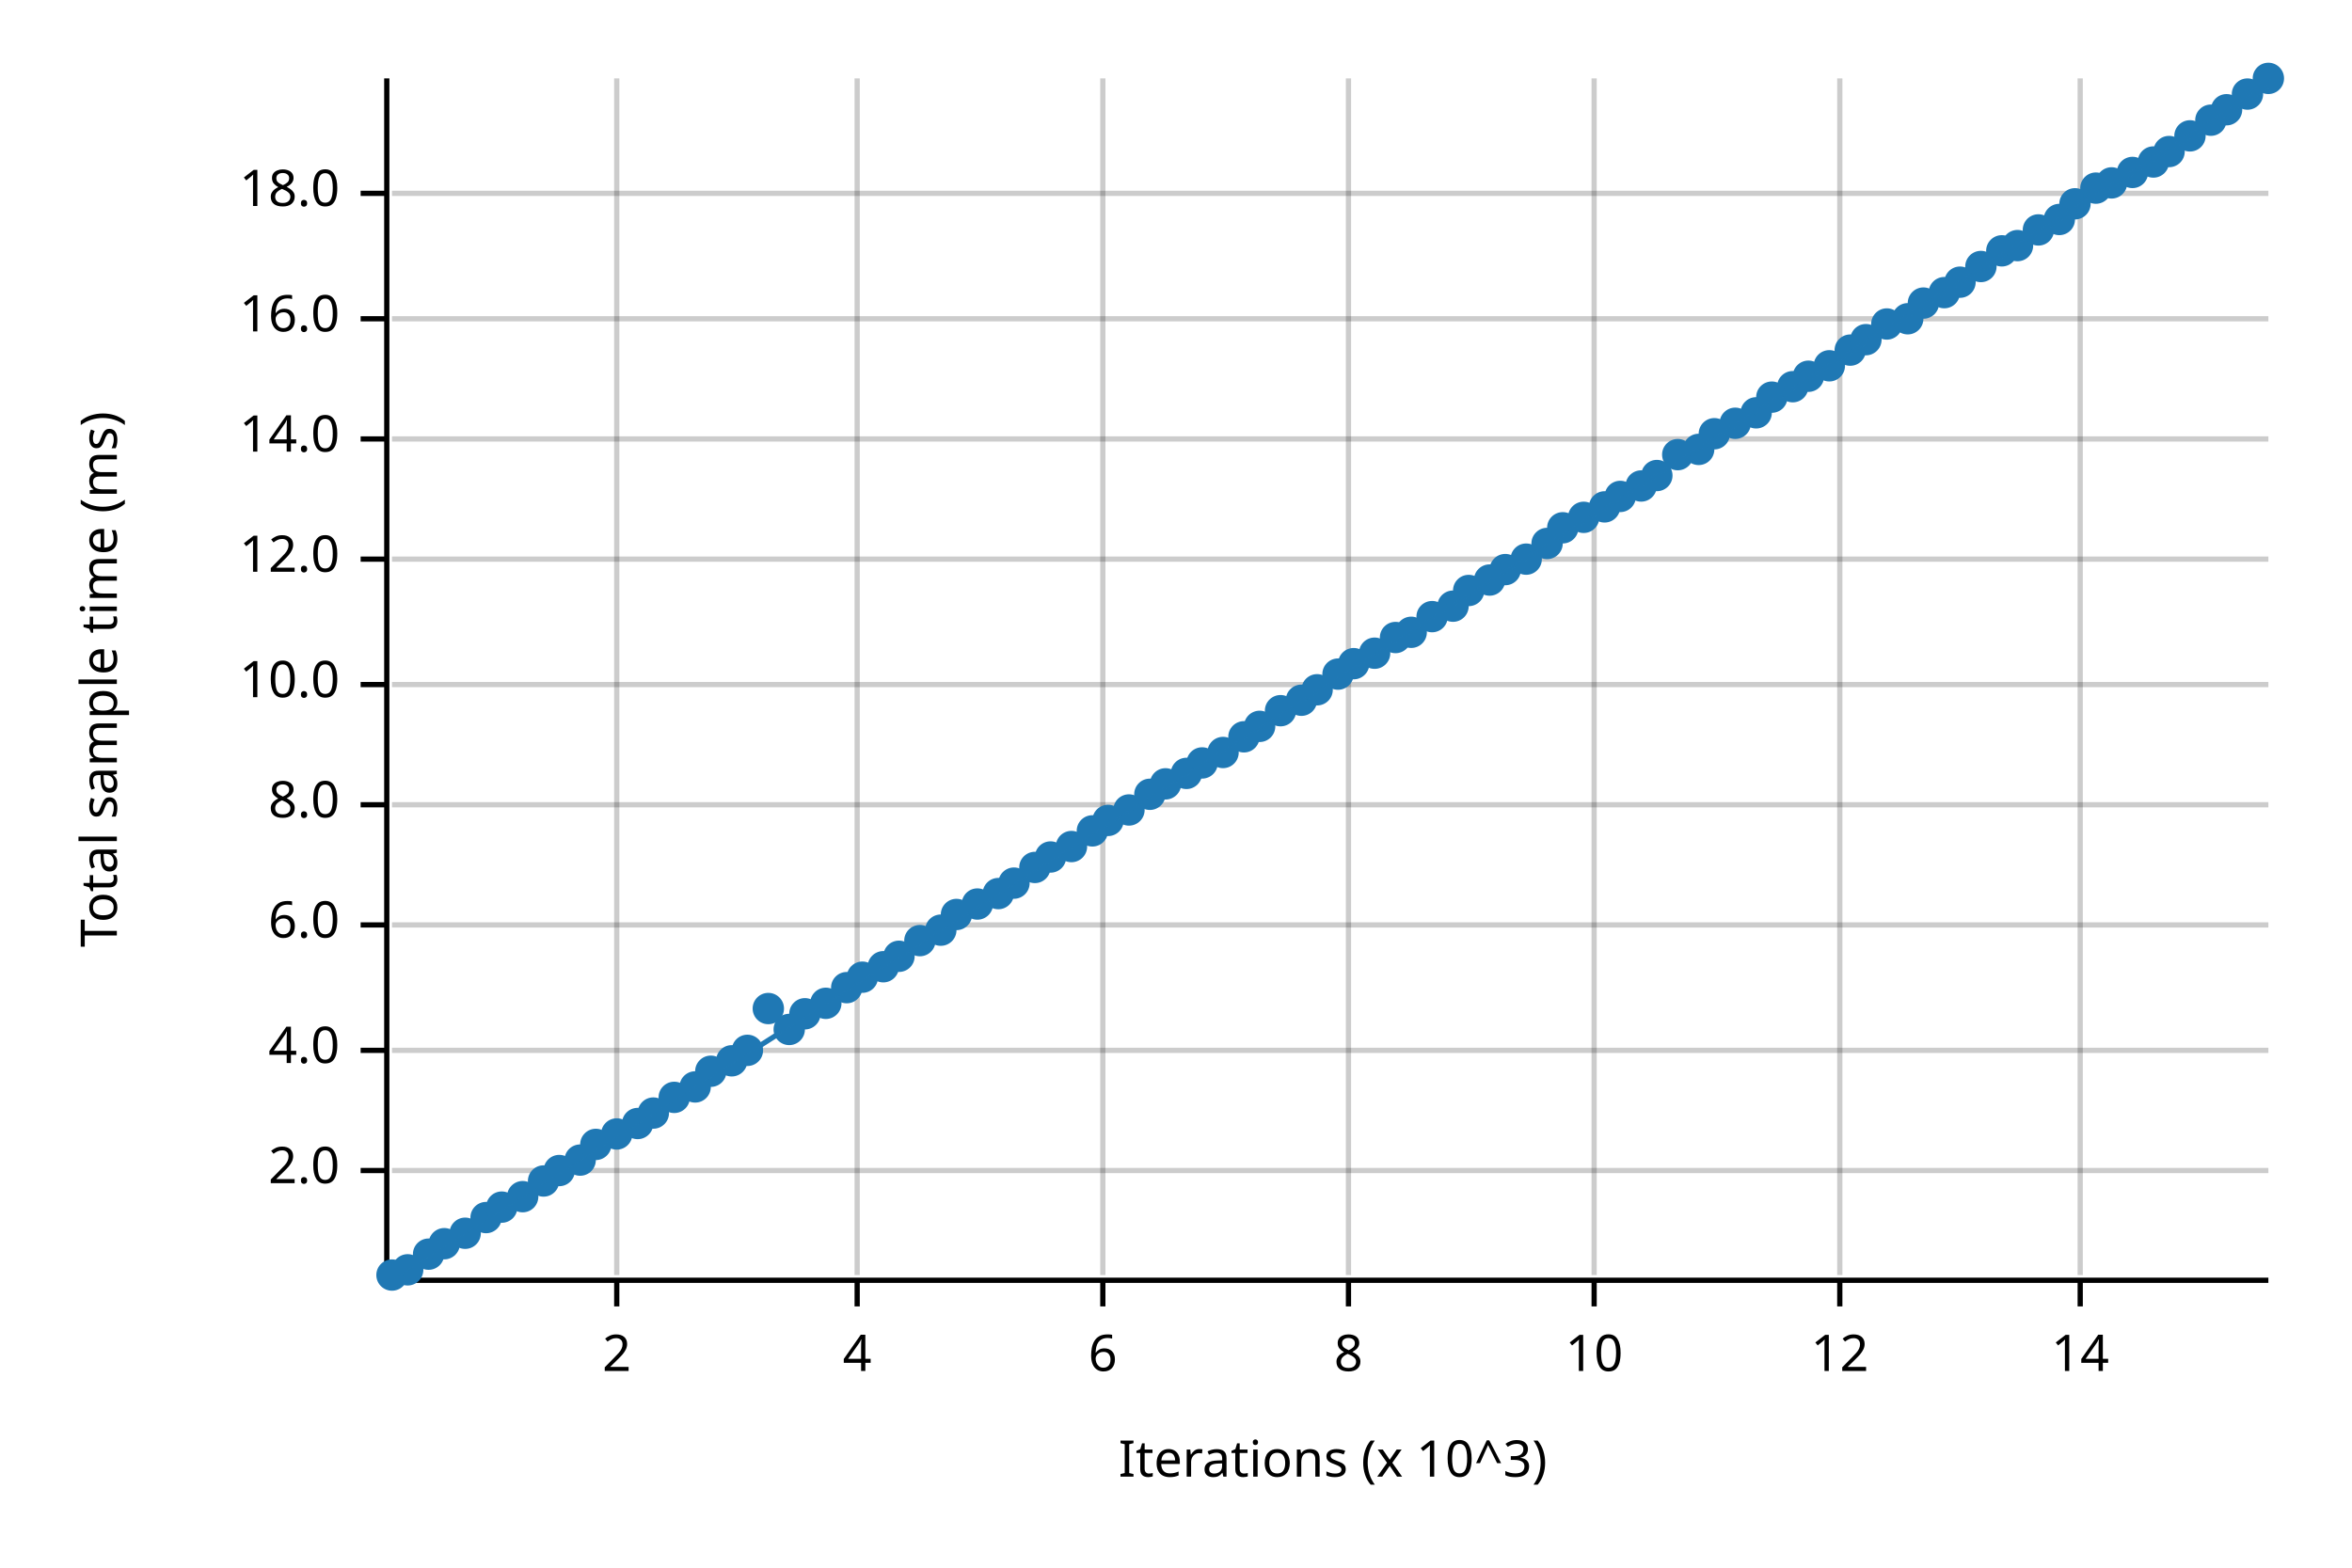
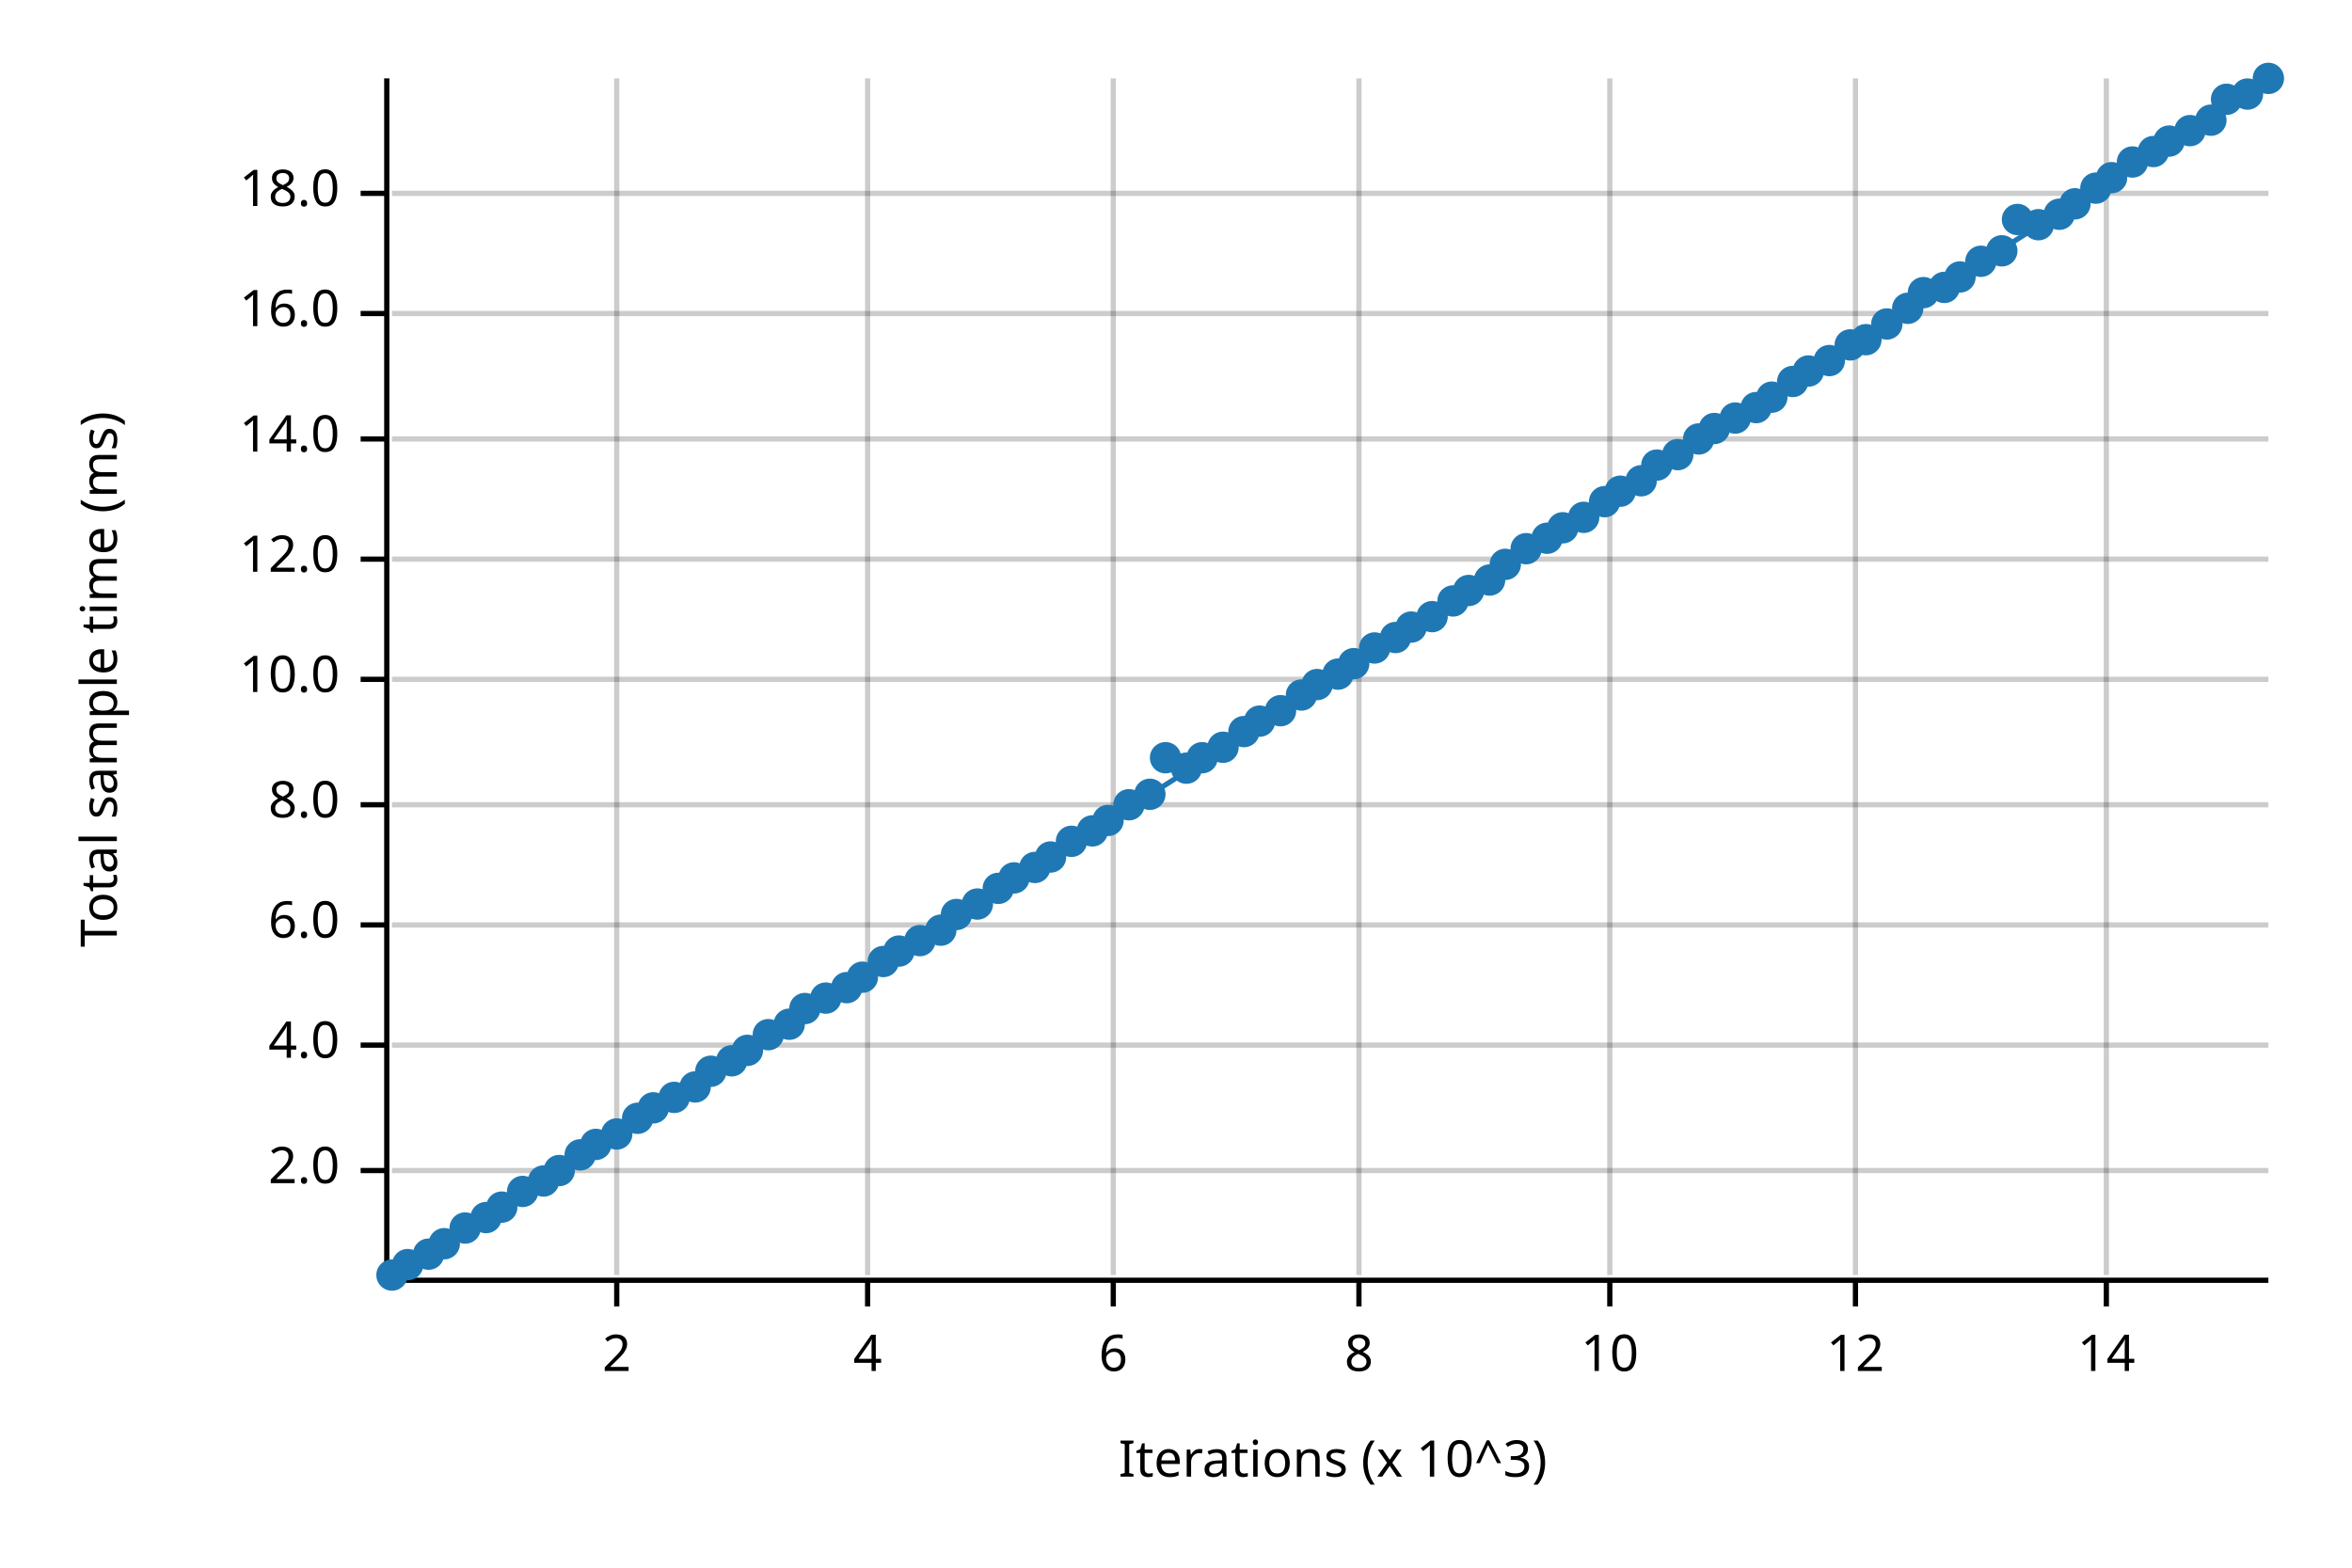
<svg xmlns="http://www.w3.org/2000/svg" width="450" height="300" viewBox="0 0 450 300">
  <text x="15" y="130" dy="0.76em" text-anchor="middle" font-family="sans-serif" font-size="9.677" opacity="1" fill="#000000" transform="rotate(270, 15, 130)">
Total sample time (ms)
</text>
  <text x="255" y="285" dy="-0.5ex" text-anchor="middle" font-family="sans-serif" font-size="9.677" opacity="1" fill="#000000">
Iterations (x 10^3)
</text>
  <line opacity="0.2" stroke="#000000" stroke-width="1" x1="118" y1="244" x2="118" y2="15" />
-   <line opacity="0.2" stroke="#000000" stroke-width="1" x1="164" y1="244" x2="164" y2="15" />
-   <line opacity="0.2" stroke="#000000" stroke-width="1" x1="211" y1="244" x2="211" y2="15" />
-   <line opacity="0.2" stroke="#000000" stroke-width="1" x1="258" y1="244" x2="258" y2="15" />
-   <line opacity="0.2" stroke="#000000" stroke-width="1" x1="305" y1="244" x2="305" y2="15" />
-   <line opacity="0.2" stroke="#000000" stroke-width="1" x1="352" y1="244" x2="352" y2="15" />
-   <line opacity="0.2" stroke="#000000" stroke-width="1" x1="398" y1="244" x2="398" y2="15" />
+   <line opacity="0.2" stroke="#000000" stroke-width="1" x1="166" y1="244" x2="166" y2="15" />
+   <line opacity="0.2" stroke="#000000" stroke-width="1" x1="213" y1="244" x2="213" y2="15" />
+   <line opacity="0.2" stroke="#000000" stroke-width="1" x1="260" y1="244" x2="260" y2="15" />
+   <line opacity="0.2" stroke="#000000" stroke-width="1" x1="308" y1="244" x2="308" y2="15" />
+   <line opacity="0.2" stroke="#000000" stroke-width="1" x1="355" y1="244" x2="355" y2="15" />
+   <line opacity="0.2" stroke="#000000" stroke-width="1" x1="403" y1="244" x2="403" y2="15" />
  <line opacity="0.2" stroke="#000000" stroke-width="1" x1="75" y1="224" x2="434" y2="224" />
-   <line opacity="0.2" stroke="#000000" stroke-width="1" x1="75" y1="201" x2="434" y2="201" />
+   <line opacity="0.2" stroke="#000000" stroke-width="1" x1="75" y1="200" x2="434" y2="200" />
  <line opacity="0.2" stroke="#000000" stroke-width="1" x1="75" y1="177" x2="434" y2="177" />
  <line opacity="0.2" stroke="#000000" stroke-width="1" x1="75" y1="154" x2="434" y2="154" />
-   <line opacity="0.2" stroke="#000000" stroke-width="1" x1="75" y1="131" x2="434" y2="131" />
+   <line opacity="0.2" stroke="#000000" stroke-width="1" x1="75" y1="130" x2="434" y2="130" />
  <line opacity="0.2" stroke="#000000" stroke-width="1" x1="75" y1="107" x2="434" y2="107" />
  <line opacity="0.2" stroke="#000000" stroke-width="1" x1="75" y1="84" x2="434" y2="84" />
-   <line opacity="0.2" stroke="#000000" stroke-width="1" x1="75" y1="61" x2="434" y2="61" />
+   <line opacity="0.2" stroke="#000000" stroke-width="1" x1="75" y1="60" x2="434" y2="60" />
  <line opacity="0.2" stroke="#000000" stroke-width="1" x1="75" y1="37" x2="434" y2="37" />
  <polyline fill="none" opacity="1" stroke="#000000" stroke-width="1" points="74,15 74,244 " />
  <text x="65" y="224" dy="0.5ex" text-anchor="end" font-family="sans-serif" font-size="9.677" opacity="1" fill="#000000">
2.0
</text>
  <polyline fill="none" opacity="1" stroke="#000000" stroke-width="1" points="69,224 74,224 " />
-   <text x="65" y="201" dy="0.5ex" text-anchor="end" font-family="sans-serif" font-size="9.677" opacity="1" fill="#000000">
+   <text x="65" y="200" dy="0.5ex" text-anchor="end" font-family="sans-serif" font-size="9.677" opacity="1" fill="#000000">
4.0
</text>
-   <polyline fill="none" opacity="1" stroke="#000000" stroke-width="1" points="69,201 74,201 " />
+   <polyline fill="none" opacity="1" stroke="#000000" stroke-width="1" points="69,200 74,200 " />
  <text x="65" y="177" dy="0.5ex" text-anchor="end" font-family="sans-serif" font-size="9.677" opacity="1" fill="#000000">
6.0
</text>
  <polyline fill="none" opacity="1" stroke="#000000" stroke-width="1" points="69,177 74,177 " />
  <text x="65" y="154" dy="0.5ex" text-anchor="end" font-family="sans-serif" font-size="9.677" opacity="1" fill="#000000">
8.0
</text>
  <polyline fill="none" opacity="1" stroke="#000000" stroke-width="1" points="69,154 74,154 " />
-   <text x="65" y="131" dy="0.5ex" text-anchor="end" font-family="sans-serif" font-size="9.677" opacity="1" fill="#000000">
+   <text x="65" y="130" dy="0.5ex" text-anchor="end" font-family="sans-serif" font-size="9.677" opacity="1" fill="#000000">
10.0
</text>
-   <polyline fill="none" opacity="1" stroke="#000000" stroke-width="1" points="69,131 74,131 " />
+   <polyline fill="none" opacity="1" stroke="#000000" stroke-width="1" points="69,130 74,130 " />
  <text x="65" y="107" dy="0.5ex" text-anchor="end" font-family="sans-serif" font-size="9.677" opacity="1" fill="#000000">
12.0
</text>
  <polyline fill="none" opacity="1" stroke="#000000" stroke-width="1" points="69,107 74,107 " />
  <text x="65" y="84" dy="0.5ex" text-anchor="end" font-family="sans-serif" font-size="9.677" opacity="1" fill="#000000">
14.0
</text>
  <polyline fill="none" opacity="1" stroke="#000000" stroke-width="1" points="69,84 74,84 " />
-   <text x="65" y="61" dy="0.5ex" text-anchor="end" font-family="sans-serif" font-size="9.677" opacity="1" fill="#000000">
+   <text x="65" y="60" dy="0.5ex" text-anchor="end" font-family="sans-serif" font-size="9.677" opacity="1" fill="#000000">
16.0
</text>
-   <polyline fill="none" opacity="1" stroke="#000000" stroke-width="1" points="69,61 74,61 " />
+   <polyline fill="none" opacity="1" stroke="#000000" stroke-width="1" points="69,60 74,60 " />
  <text x="65" y="37" dy="0.5ex" text-anchor="end" font-family="sans-serif" font-size="9.677" opacity="1" fill="#000000">
18.0
</text>
  <polyline fill="none" opacity="1" stroke="#000000" stroke-width="1" points="69,37 74,37 " />
  <polyline fill="none" opacity="1" stroke="#000000" stroke-width="1" points="75,245 434,245 " />
  <text x="118" y="255" dy="0.76em" text-anchor="middle" font-family="sans-serif" font-size="9.677" opacity="1" fill="#000000">
2
</text>
  <polyline fill="none" opacity="1" stroke="#000000" stroke-width="1" points="118,245 118,250 " />
-   <text x="164" y="255" dy="0.76em" text-anchor="middle" font-family="sans-serif" font-size="9.677" opacity="1" fill="#000000">
+   <text x="166" y="255" dy="0.76em" text-anchor="middle" font-family="sans-serif" font-size="9.677" opacity="1" fill="#000000">
4
</text>
-   <polyline fill="none" opacity="1" stroke="#000000" stroke-width="1" points="164,245 164,250 " />
-   <text x="211" y="255" dy="0.76em" text-anchor="middle" font-family="sans-serif" font-size="9.677" opacity="1" fill="#000000">
+   <polyline fill="none" opacity="1" stroke="#000000" stroke-width="1" points="166,245 166,250 " />
+   <text x="213" y="255" dy="0.76em" text-anchor="middle" font-family="sans-serif" font-size="9.677" opacity="1" fill="#000000">
6
</text>
-   <polyline fill="none" opacity="1" stroke="#000000" stroke-width="1" points="211,245 211,250 " />
-   <text x="258" y="255" dy="0.76em" text-anchor="middle" font-family="sans-serif" font-size="9.677" opacity="1" fill="#000000">
+   <polyline fill="none" opacity="1" stroke="#000000" stroke-width="1" points="213,245 213,250 " />
+   <text x="260" y="255" dy="0.76em" text-anchor="middle" font-family="sans-serif" font-size="9.677" opacity="1" fill="#000000">
8
</text>
-   <polyline fill="none" opacity="1" stroke="#000000" stroke-width="1" points="258,245 258,250 " />
-   <text x="305" y="255" dy="0.76em" text-anchor="middle" font-family="sans-serif" font-size="9.677" opacity="1" fill="#000000">
+   <polyline fill="none" opacity="1" stroke="#000000" stroke-width="1" points="260,245 260,250 " />
+   <text x="308" y="255" dy="0.76em" text-anchor="middle" font-family="sans-serif" font-size="9.677" opacity="1" fill="#000000">
10
</text>
-   <polyline fill="none" opacity="1" stroke="#000000" stroke-width="1" points="305,245 305,250 " />
-   <text x="352" y="255" dy="0.76em" text-anchor="middle" font-family="sans-serif" font-size="9.677" opacity="1" fill="#000000">
+   <polyline fill="none" opacity="1" stroke="#000000" stroke-width="1" points="308,245 308,250 " />
+   <text x="355" y="255" dy="0.76em" text-anchor="middle" font-family="sans-serif" font-size="9.677" opacity="1" fill="#000000">
12
</text>
-   <polyline fill="none" opacity="1" stroke="#000000" stroke-width="1" points="352,245 352,250 " />
-   <text x="398" y="255" dy="0.76em" text-anchor="middle" font-family="sans-serif" font-size="9.677" opacity="1" fill="#000000">
+   <polyline fill="none" opacity="1" stroke="#000000" stroke-width="1" points="355,245 355,250 " />
+   <text x="403" y="255" dy="0.76em" text-anchor="middle" font-family="sans-serif" font-size="9.677" opacity="1" fill="#000000">
14
</text>
-   <polyline fill="none" opacity="1" stroke="#000000" stroke-width="1" points="398,245 398,250 " />
+   <polyline fill="none" opacity="1" stroke="#000000" stroke-width="1" points="403,245 403,250 " />
  <circle cx="75" cy="244" r="3" opacity="1" fill="#1F78B4" stroke="none" stroke-width="1" />
-   <circle cx="78" cy="243" r="3" opacity="1" fill="#1F78B4" stroke="none" stroke-width="1" />
+   <circle cx="78" cy="242" r="3" opacity="1" fill="#1F78B4" stroke="none" stroke-width="1" />
  <circle cx="82" cy="240" r="3" opacity="1" fill="#1F78B4" stroke="none" stroke-width="1" />
  <circle cx="85" cy="238" r="3" opacity="1" fill="#1F78B4" stroke="none" stroke-width="1" />
-   <circle cx="89" cy="236" r="3" opacity="1" fill="#1F78B4" stroke="none" stroke-width="1" />
+   <circle cx="89" cy="235" r="3" opacity="1" fill="#1F78B4" stroke="none" stroke-width="1" />
  <circle cx="93" cy="233" r="3" opacity="1" fill="#1F78B4" stroke="none" stroke-width="1" />
  <circle cx="96" cy="231" r="3" opacity="1" fill="#1F78B4" stroke="none" stroke-width="1" />
-   <circle cx="100" cy="229" r="3" opacity="1" fill="#1F78B4" stroke="none" stroke-width="1" />
+   <circle cx="100" cy="228" r="3" opacity="1" fill="#1F78B4" stroke="none" stroke-width="1" />
  <circle cx="104" cy="226" r="3" opacity="1" fill="#1F78B4" stroke="none" stroke-width="1" />
  <circle cx="107" cy="224" r="3" opacity="1" fill="#1F78B4" stroke="none" stroke-width="1" />
-   <circle cx="111" cy="222" r="3" opacity="1" fill="#1F78B4" stroke="none" stroke-width="1" />
+   <circle cx="111" cy="221" r="3" opacity="1" fill="#1F78B4" stroke="none" stroke-width="1" />
  <circle cx="114" cy="219" r="3" opacity="1" fill="#1F78B4" stroke="none" stroke-width="1" />
  <circle cx="118" cy="217" r="3" opacity="1" fill="#1F78B4" stroke="none" stroke-width="1" />
-   <circle cx="122" cy="215" r="3" opacity="1" fill="#1F78B4" stroke="none" stroke-width="1" />
-   <circle cx="125" cy="213" r="3" opacity="1" fill="#1F78B4" stroke="none" stroke-width="1" />
+   <circle cx="122" cy="214" r="3" opacity="1" fill="#1F78B4" stroke="none" stroke-width="1" />
+   <circle cx="125" cy="212" r="3" opacity="1" fill="#1F78B4" stroke="none" stroke-width="1" />
  <circle cx="129" cy="210" r="3" opacity="1" fill="#1F78B4" stroke="none" stroke-width="1" />
  <circle cx="133" cy="208" r="3" opacity="1" fill="#1F78B4" stroke="none" stroke-width="1" />
  <circle cx="136" cy="205" r="3" opacity="1" fill="#1F78B4" stroke="none" stroke-width="1" />
  <circle cx="140" cy="203" r="3" opacity="1" fill="#1F78B4" stroke="none" stroke-width="1" />
  <circle cx="143" cy="201" r="3" opacity="1" fill="#1F78B4" stroke="none" stroke-width="1" />
-   <circle cx="147" cy="193" r="3" opacity="1" fill="#1F78B4" stroke="none" stroke-width="1" />
-   <circle cx="151" cy="197" r="3" opacity="1" fill="#1F78B4" stroke="none" stroke-width="1" />
-   <circle cx="154" cy="194" r="3" opacity="1" fill="#1F78B4" stroke="none" stroke-width="1" />
-   <circle cx="158" cy="192" r="3" opacity="1" fill="#1F78B4" stroke="none" stroke-width="1" />
+   <circle cx="147" cy="198" r="3" opacity="1" fill="#1F78B4" stroke="none" stroke-width="1" />
+   <circle cx="151" cy="196" r="3" opacity="1" fill="#1F78B4" stroke="none" stroke-width="1" />
+   <circle cx="154" cy="193" r="3" opacity="1" fill="#1F78B4" stroke="none" stroke-width="1" />
+   <circle cx="158" cy="191" r="3" opacity="1" fill="#1F78B4" stroke="none" stroke-width="1" />
  <circle cx="162" cy="189" r="3" opacity="1" fill="#1F78B4" stroke="none" stroke-width="1" />
  <circle cx="165" cy="187" r="3" opacity="1" fill="#1F78B4" stroke="none" stroke-width="1" />
-   <circle cx="169" cy="185" r="3" opacity="1" fill="#1F78B4" stroke="none" stroke-width="1" />
-   <circle cx="172" cy="183" r="3" opacity="1" fill="#1F78B4" stroke="none" stroke-width="1" />
+   <circle cx="169" cy="184" r="3" opacity="1" fill="#1F78B4" stroke="none" stroke-width="1" />
+   <circle cx="172" cy="182" r="3" opacity="1" fill="#1F78B4" stroke="none" stroke-width="1" />
  <circle cx="176" cy="180" r="3" opacity="1" fill="#1F78B4" stroke="none" stroke-width="1" />
  <circle cx="180" cy="178" r="3" opacity="1" fill="#1F78B4" stroke="none" stroke-width="1" />
  <circle cx="183" cy="175" r="3" opacity="1" fill="#1F78B4" stroke="none" stroke-width="1" />
  <circle cx="187" cy="173" r="3" opacity="1" fill="#1F78B4" stroke="none" stroke-width="1" />
-   <circle cx="191" cy="171" r="3" opacity="1" fill="#1F78B4" stroke="none" stroke-width="1" />
-   <circle cx="194" cy="169" r="3" opacity="1" fill="#1F78B4" stroke="none" stroke-width="1" />
+   <circle cx="191" cy="170" r="3" opacity="1" fill="#1F78B4" stroke="none" stroke-width="1" />
+   <circle cx="194" cy="168" r="3" opacity="1" fill="#1F78B4" stroke="none" stroke-width="1" />
  <circle cx="198" cy="166" r="3" opacity="1" fill="#1F78B4" stroke="none" stroke-width="1" />
  <circle cx="201" cy="164" r="3" opacity="1" fill="#1F78B4" stroke="none" stroke-width="1" />
-   <circle cx="205" cy="162" r="3" opacity="1" fill="#1F78B4" stroke="none" stroke-width="1" />
+   <circle cx="205" cy="161" r="3" opacity="1" fill="#1F78B4" stroke="none" stroke-width="1" />
  <circle cx="209" cy="159" r="3" opacity="1" fill="#1F78B4" stroke="none" stroke-width="1" />
  <circle cx="212" cy="157" r="3" opacity="1" fill="#1F78B4" stroke="none" stroke-width="1" />
-   <circle cx="216" cy="155" r="3" opacity="1" fill="#1F78B4" stroke="none" stroke-width="1" />
+   <circle cx="216" cy="154" r="3" opacity="1" fill="#1F78B4" stroke="none" stroke-width="1" />
  <circle cx="220" cy="152" r="3" opacity="1" fill="#1F78B4" stroke="none" stroke-width="1" />
-   <circle cx="223" cy="150" r="3" opacity="1" fill="#1F78B4" stroke="none" stroke-width="1" />
-   <circle cx="227" cy="148" r="3" opacity="1" fill="#1F78B4" stroke="none" stroke-width="1" />
-   <circle cx="230" cy="146" r="3" opacity="1" fill="#1F78B4" stroke="none" stroke-width="1" />
-   <circle cx="234" cy="144" r="3" opacity="1" fill="#1F78B4" stroke="none" stroke-width="1" />
-   <circle cx="238" cy="141" r="3" opacity="1" fill="#1F78B4" stroke="none" stroke-width="1" />
-   <circle cx="241" cy="139" r="3" opacity="1" fill="#1F78B4" stroke="none" stroke-width="1" />
+   <circle cx="223" cy="145" r="3" opacity="1" fill="#1F78B4" stroke="none" stroke-width="1" />
+   <circle cx="227" cy="147" r="3" opacity="1" fill="#1F78B4" stroke="none" stroke-width="1" />
+   <circle cx="230" cy="145" r="3" opacity="1" fill="#1F78B4" stroke="none" stroke-width="1" />
+   <circle cx="234" cy="143" r="3" opacity="1" fill="#1F78B4" stroke="none" stroke-width="1" />
+   <circle cx="238" cy="140" r="3" opacity="1" fill="#1F78B4" stroke="none" stroke-width="1" />
+   <circle cx="241" cy="138" r="3" opacity="1" fill="#1F78B4" stroke="none" stroke-width="1" />
  <circle cx="245" cy="136" r="3" opacity="1" fill="#1F78B4" stroke="none" stroke-width="1" />
-   <circle cx="249" cy="134" r="3" opacity="1" fill="#1F78B4" stroke="none" stroke-width="1" />
-   <circle cx="252" cy="132" r="3" opacity="1" fill="#1F78B4" stroke="none" stroke-width="1" />
+   <circle cx="249" cy="133" r="3" opacity="1" fill="#1F78B4" stroke="none" stroke-width="1" />
+   <circle cx="252" cy="131" r="3" opacity="1" fill="#1F78B4" stroke="none" stroke-width="1" />
  <circle cx="256" cy="129" r="3" opacity="1" fill="#1F78B4" stroke="none" stroke-width="1" />
  <circle cx="259" cy="127" r="3" opacity="1" fill="#1F78B4" stroke="none" stroke-width="1" />
-   <circle cx="263" cy="125" r="3" opacity="1" fill="#1F78B4" stroke="none" stroke-width="1" />
+   <circle cx="263" cy="124" r="3" opacity="1" fill="#1F78B4" stroke="none" stroke-width="1" />
  <circle cx="267" cy="122" r="3" opacity="1" fill="#1F78B4" stroke="none" stroke-width="1" />
-   <circle cx="270" cy="121" r="3" opacity="1" fill="#1F78B4" stroke="none" stroke-width="1" />
+   <circle cx="270" cy="120" r="3" opacity="1" fill="#1F78B4" stroke="none" stroke-width="1" />
  <circle cx="274" cy="118" r="3" opacity="1" fill="#1F78B4" stroke="none" stroke-width="1" />
-   <circle cx="278" cy="116" r="3" opacity="1" fill="#1F78B4" stroke="none" stroke-width="1" />
+   <circle cx="278" cy="115" r="3" opacity="1" fill="#1F78B4" stroke="none" stroke-width="1" />
  <circle cx="281" cy="113" r="3" opacity="1" fill="#1F78B4" stroke="none" stroke-width="1" />
  <circle cx="285" cy="111" r="3" opacity="1" fill="#1F78B4" stroke="none" stroke-width="1" />
-   <circle cx="288" cy="109" r="3" opacity="1" fill="#1F78B4" stroke="none" stroke-width="1" />
-   <circle cx="292" cy="107" r="3" opacity="1" fill="#1F78B4" stroke="none" stroke-width="1" />
-   <circle cx="296" cy="104" r="3" opacity="1" fill="#1F78B4" stroke="none" stroke-width="1" />
+   <circle cx="288" cy="108" r="3" opacity="1" fill="#1F78B4" stroke="none" stroke-width="1" />
+   <circle cx="292" cy="105" r="3" opacity="1" fill="#1F78B4" stroke="none" stroke-width="1" />
+   <circle cx="296" cy="103" r="3" opacity="1" fill="#1F78B4" stroke="none" stroke-width="1" />
  <circle cx="299" cy="101" r="3" opacity="1" fill="#1F78B4" stroke="none" stroke-width="1" />
  <circle cx="303" cy="99" r="3" opacity="1" fill="#1F78B4" stroke="none" stroke-width="1" />
-   <circle cx="307" cy="97" r="3" opacity="1" fill="#1F78B4" stroke="none" stroke-width="1" />
-   <circle cx="310" cy="95" r="3" opacity="1" fill="#1F78B4" stroke="none" stroke-width="1" />
-   <circle cx="314" cy="93" r="3" opacity="1" fill="#1F78B4" stroke="none" stroke-width="1" />
-   <circle cx="317" cy="91" r="3" opacity="1" fill="#1F78B4" stroke="none" stroke-width="1" />
+   <circle cx="307" cy="96" r="3" opacity="1" fill="#1F78B4" stroke="none" stroke-width="1" />
+   <circle cx="310" cy="94" r="3" opacity="1" fill="#1F78B4" stroke="none" stroke-width="1" />
+   <circle cx="314" cy="92" r="3" opacity="1" fill="#1F78B4" stroke="none" stroke-width="1" />
+   <circle cx="317" cy="89" r="3" opacity="1" fill="#1F78B4" stroke="none" stroke-width="1" />
  <circle cx="321" cy="87" r="3" opacity="1" fill="#1F78B4" stroke="none" stroke-width="1" />
-   <circle cx="325" cy="86" r="3" opacity="1" fill="#1F78B4" stroke="none" stroke-width="1" />
-   <circle cx="328" cy="83" r="3" opacity="1" fill="#1F78B4" stroke="none" stroke-width="1" />
-   <circle cx="332" cy="81" r="3" opacity="1" fill="#1F78B4" stroke="none" stroke-width="1" />
-   <circle cx="336" cy="79" r="3" opacity="1" fill="#1F78B4" stroke="none" stroke-width="1" />
+   <circle cx="325" cy="84" r="3" opacity="1" fill="#1F78B4" stroke="none" stroke-width="1" />
+   <circle cx="328" cy="82" r="3" opacity="1" fill="#1F78B4" stroke="none" stroke-width="1" />
+   <circle cx="332" cy="80" r="3" opacity="1" fill="#1F78B4" stroke="none" stroke-width="1" />
+   <circle cx="336" cy="78" r="3" opacity="1" fill="#1F78B4" stroke="none" stroke-width="1" />
  <circle cx="339" cy="76" r="3" opacity="1" fill="#1F78B4" stroke="none" stroke-width="1" />
-   <circle cx="343" cy="74" r="3" opacity="1" fill="#1F78B4" stroke="none" stroke-width="1" />
-   <circle cx="346" cy="72" r="3" opacity="1" fill="#1F78B4" stroke="none" stroke-width="1" />
-   <circle cx="350" cy="70" r="3" opacity="1" fill="#1F78B4" stroke="none" stroke-width="1" />
-   <circle cx="354" cy="67" r="3" opacity="1" fill="#1F78B4" stroke="none" stroke-width="1" />
+   <circle cx="343" cy="73" r="3" opacity="1" fill="#1F78B4" stroke="none" stroke-width="1" />
+   <circle cx="346" cy="71" r="3" opacity="1" fill="#1F78B4" stroke="none" stroke-width="1" />
+   <circle cx="350" cy="69" r="3" opacity="1" fill="#1F78B4" stroke="none" stroke-width="1" />
+   <circle cx="354" cy="66" r="3" opacity="1" fill="#1F78B4" stroke="none" stroke-width="1" />
  <circle cx="357" cy="65" r="3" opacity="1" fill="#1F78B4" stroke="none" stroke-width="1" />
  <circle cx="361" cy="62" r="3" opacity="1" fill="#1F78B4" stroke="none" stroke-width="1" />
-   <circle cx="365" cy="61" r="3" opacity="1" fill="#1F78B4" stroke="none" stroke-width="1" />
-   <circle cx="368" cy="58" r="3" opacity="1" fill="#1F78B4" stroke="none" stroke-width="1" />
-   <circle cx="372" cy="56" r="3" opacity="1" fill="#1F78B4" stroke="none" stroke-width="1" />
-   <circle cx="375" cy="54" r="3" opacity="1" fill="#1F78B4" stroke="none" stroke-width="1" />
-   <circle cx="379" cy="51" r="3" opacity="1" fill="#1F78B4" stroke="none" stroke-width="1" />
+   <circle cx="365" cy="59" r="3" opacity="1" fill="#1F78B4" stroke="none" stroke-width="1" />
+   <circle cx="368" cy="56" r="3" opacity="1" fill="#1F78B4" stroke="none" stroke-width="1" />
+   <circle cx="372" cy="55" r="3" opacity="1" fill="#1F78B4" stroke="none" stroke-width="1" />
+   <circle cx="375" cy="53" r="3" opacity="1" fill="#1F78B4" stroke="none" stroke-width="1" />
+   <circle cx="379" cy="50" r="3" opacity="1" fill="#1F78B4" stroke="none" stroke-width="1" />
  <circle cx="383" cy="48" r="3" opacity="1" fill="#1F78B4" stroke="none" stroke-width="1" />
-   <circle cx="386" cy="47" r="3" opacity="1" fill="#1F78B4" stroke="none" stroke-width="1" />
-   <circle cx="390" cy="44" r="3" opacity="1" fill="#1F78B4" stroke="none" stroke-width="1" />
-   <circle cx="394" cy="42" r="3" opacity="1" fill="#1F78B4" stroke="none" stroke-width="1" />
+   <circle cx="386" cy="42" r="3" opacity="1" fill="#1F78B4" stroke="none" stroke-width="1" />
+   <circle cx="390" cy="43" r="3" opacity="1" fill="#1F78B4" stroke="none" stroke-width="1" />
+   <circle cx="394" cy="41" r="3" opacity="1" fill="#1F78B4" stroke="none" stroke-width="1" />
  <circle cx="397" cy="39" r="3" opacity="1" fill="#1F78B4" stroke="none" stroke-width="1" />
  <circle cx="401" cy="36" r="3" opacity="1" fill="#1F78B4" stroke="none" stroke-width="1" />
-   <circle cx="404" cy="35" r="3" opacity="1" fill="#1F78B4" stroke="none" stroke-width="1" />
-   <circle cx="408" cy="33" r="3" opacity="1" fill="#1F78B4" stroke="none" stroke-width="1" />
-   <circle cx="412" cy="31" r="3" opacity="1" fill="#1F78B4" stroke="none" stroke-width="1" />
-   <circle cx="415" cy="29" r="3" opacity="1" fill="#1F78B4" stroke="none" stroke-width="1" />
-   <circle cx="419" cy="26" r="3" opacity="1" fill="#1F78B4" stroke="none" stroke-width="1" />
+   <circle cx="404" cy="34" r="3" opacity="1" fill="#1F78B4" stroke="none" stroke-width="1" />
+   <circle cx="408" cy="31" r="3" opacity="1" fill="#1F78B4" stroke="none" stroke-width="1" />
+   <circle cx="412" cy="29" r="3" opacity="1" fill="#1F78B4" stroke="none" stroke-width="1" />
+   <circle cx="415" cy="27" r="3" opacity="1" fill="#1F78B4" stroke="none" stroke-width="1" />
+   <circle cx="419" cy="25" r="3" opacity="1" fill="#1F78B4" stroke="none" stroke-width="1" />
  <circle cx="423" cy="23" r="3" opacity="1" fill="#1F78B4" stroke="none" stroke-width="1" />
-   <circle cx="426" cy="21" r="3" opacity="1" fill="#1F78B4" stroke="none" stroke-width="1" />
+   <circle cx="426" cy="19" r="3" opacity="1" fill="#1F78B4" stroke="none" stroke-width="1" />
  <circle cx="430" cy="18" r="3" opacity="1" fill="#1F78B4" stroke="none" stroke-width="1" />
  <circle cx="434" cy="15" r="3" opacity="1" fill="#1F78B4" stroke="none" stroke-width="1" />
-   <polyline fill="none" opacity="1" stroke="#1F78B4" stroke-width="1" points="75,245 434,16 " />
-   <polygon opacity="0.25" fill="#1F78B4" points="75,245 434,17 434,16 " />
+   <polyline fill="none" opacity="1" stroke="#1F78B4" stroke-width="1" points="75,245 434,15 " />
+   <polygon opacity="0.25" fill="#1F78B4" points="75,245 434,15 434,15 " />
</svg>
